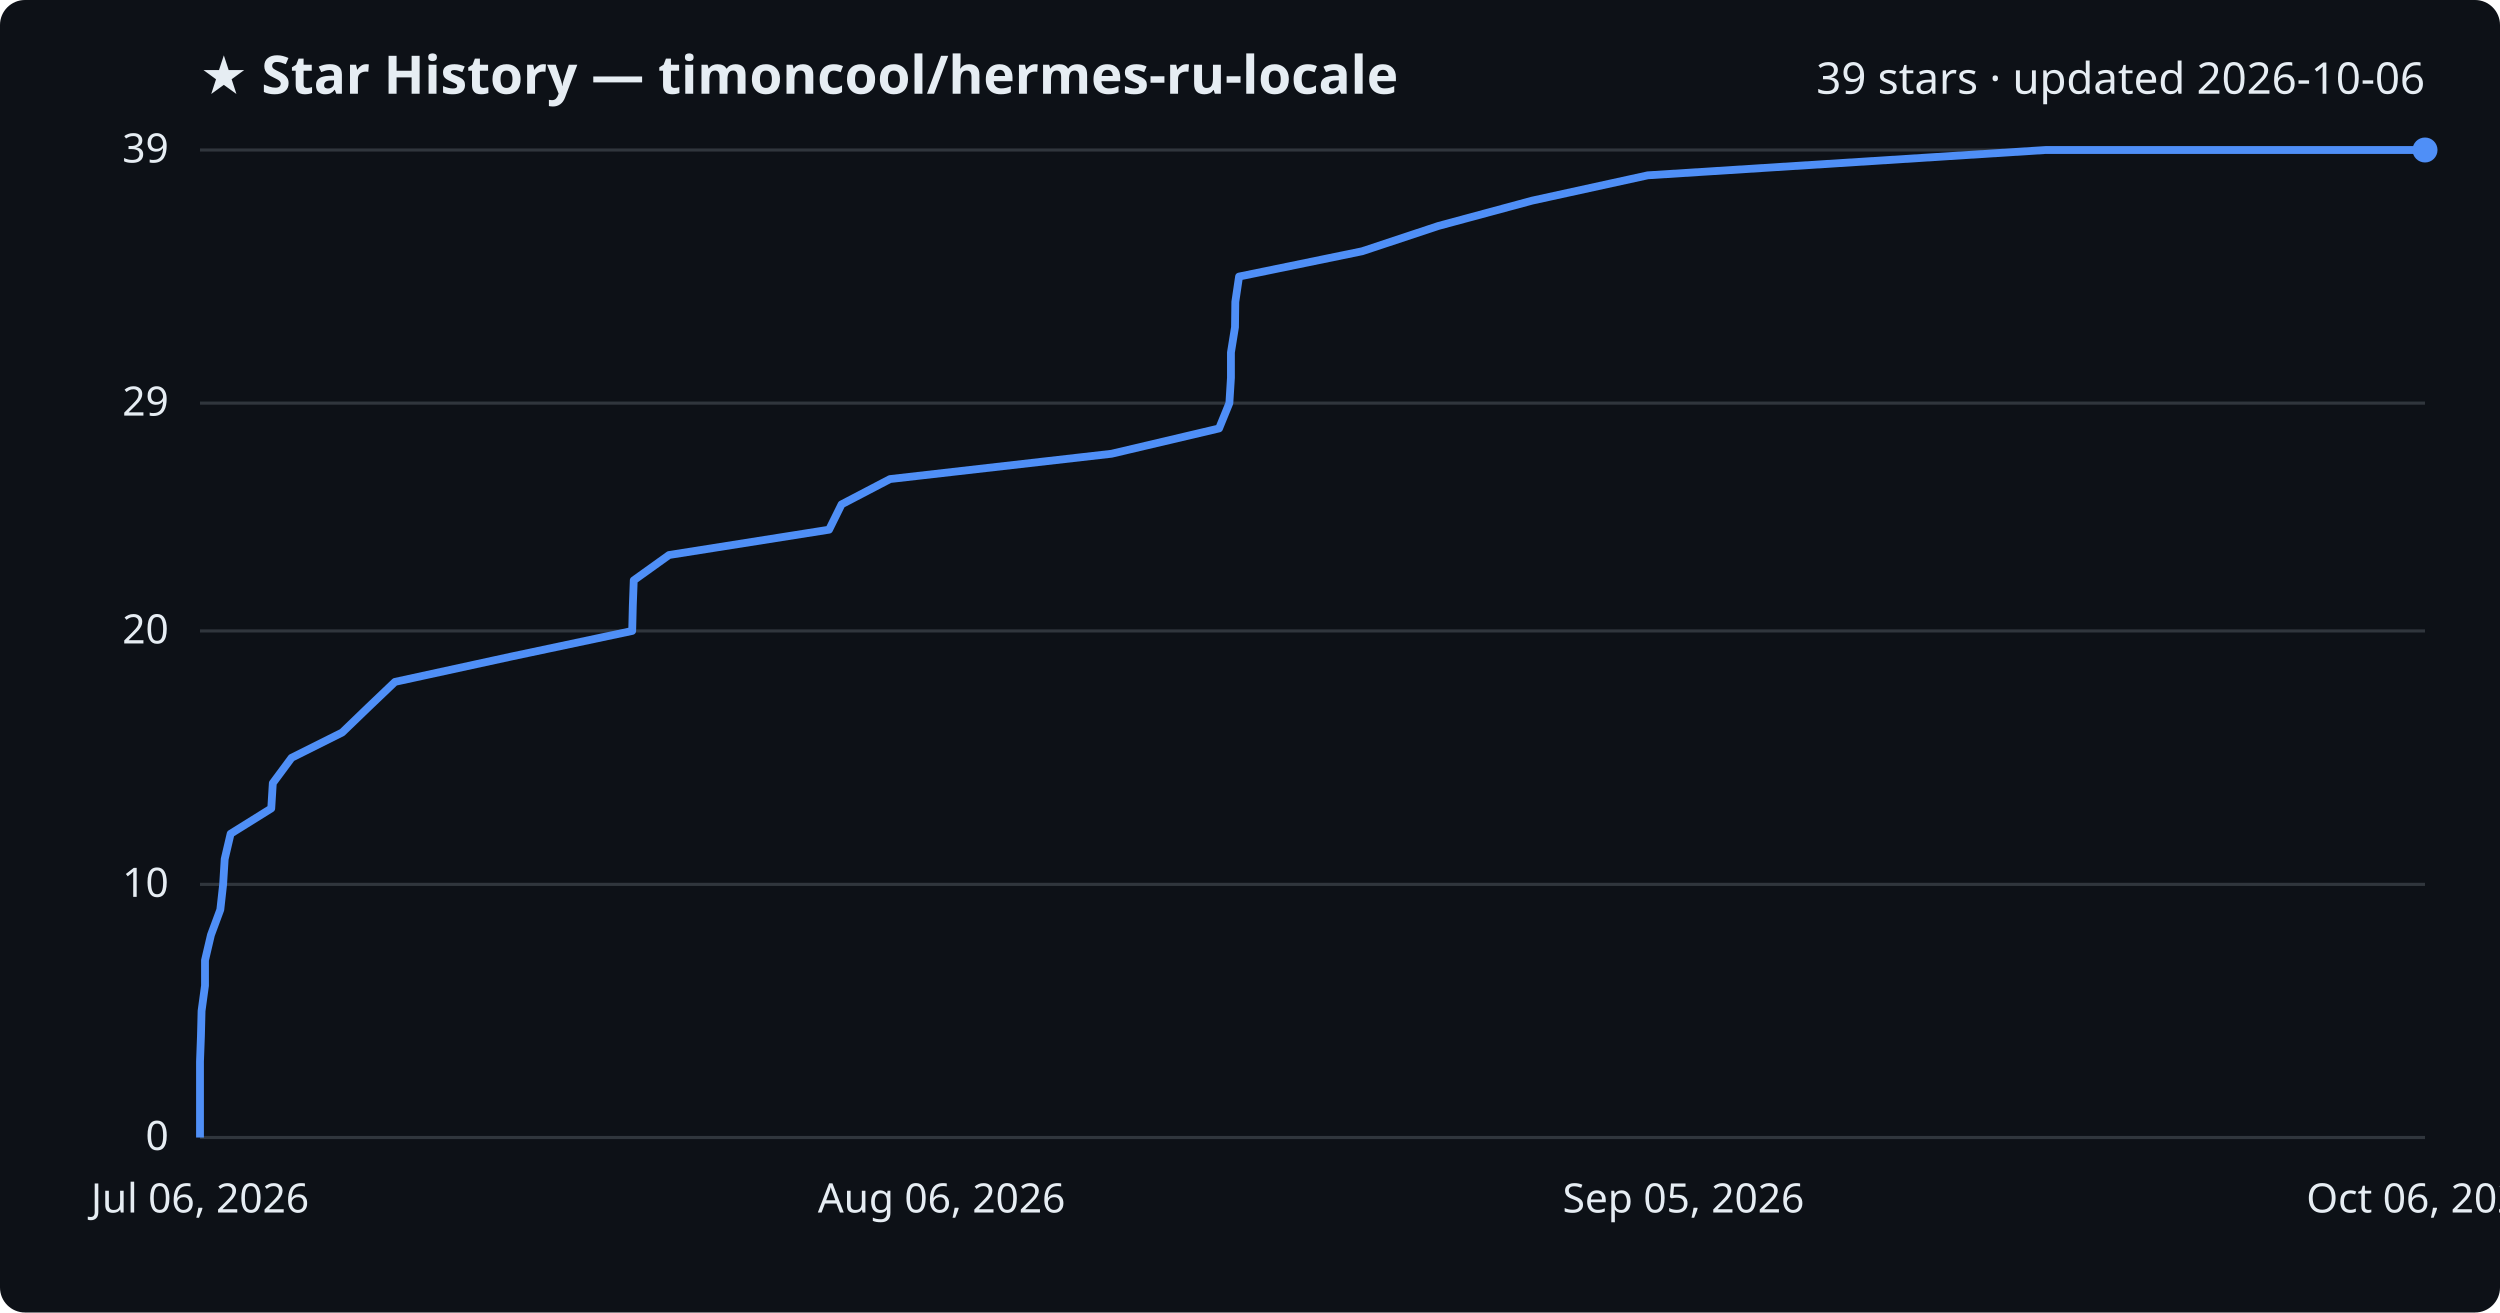
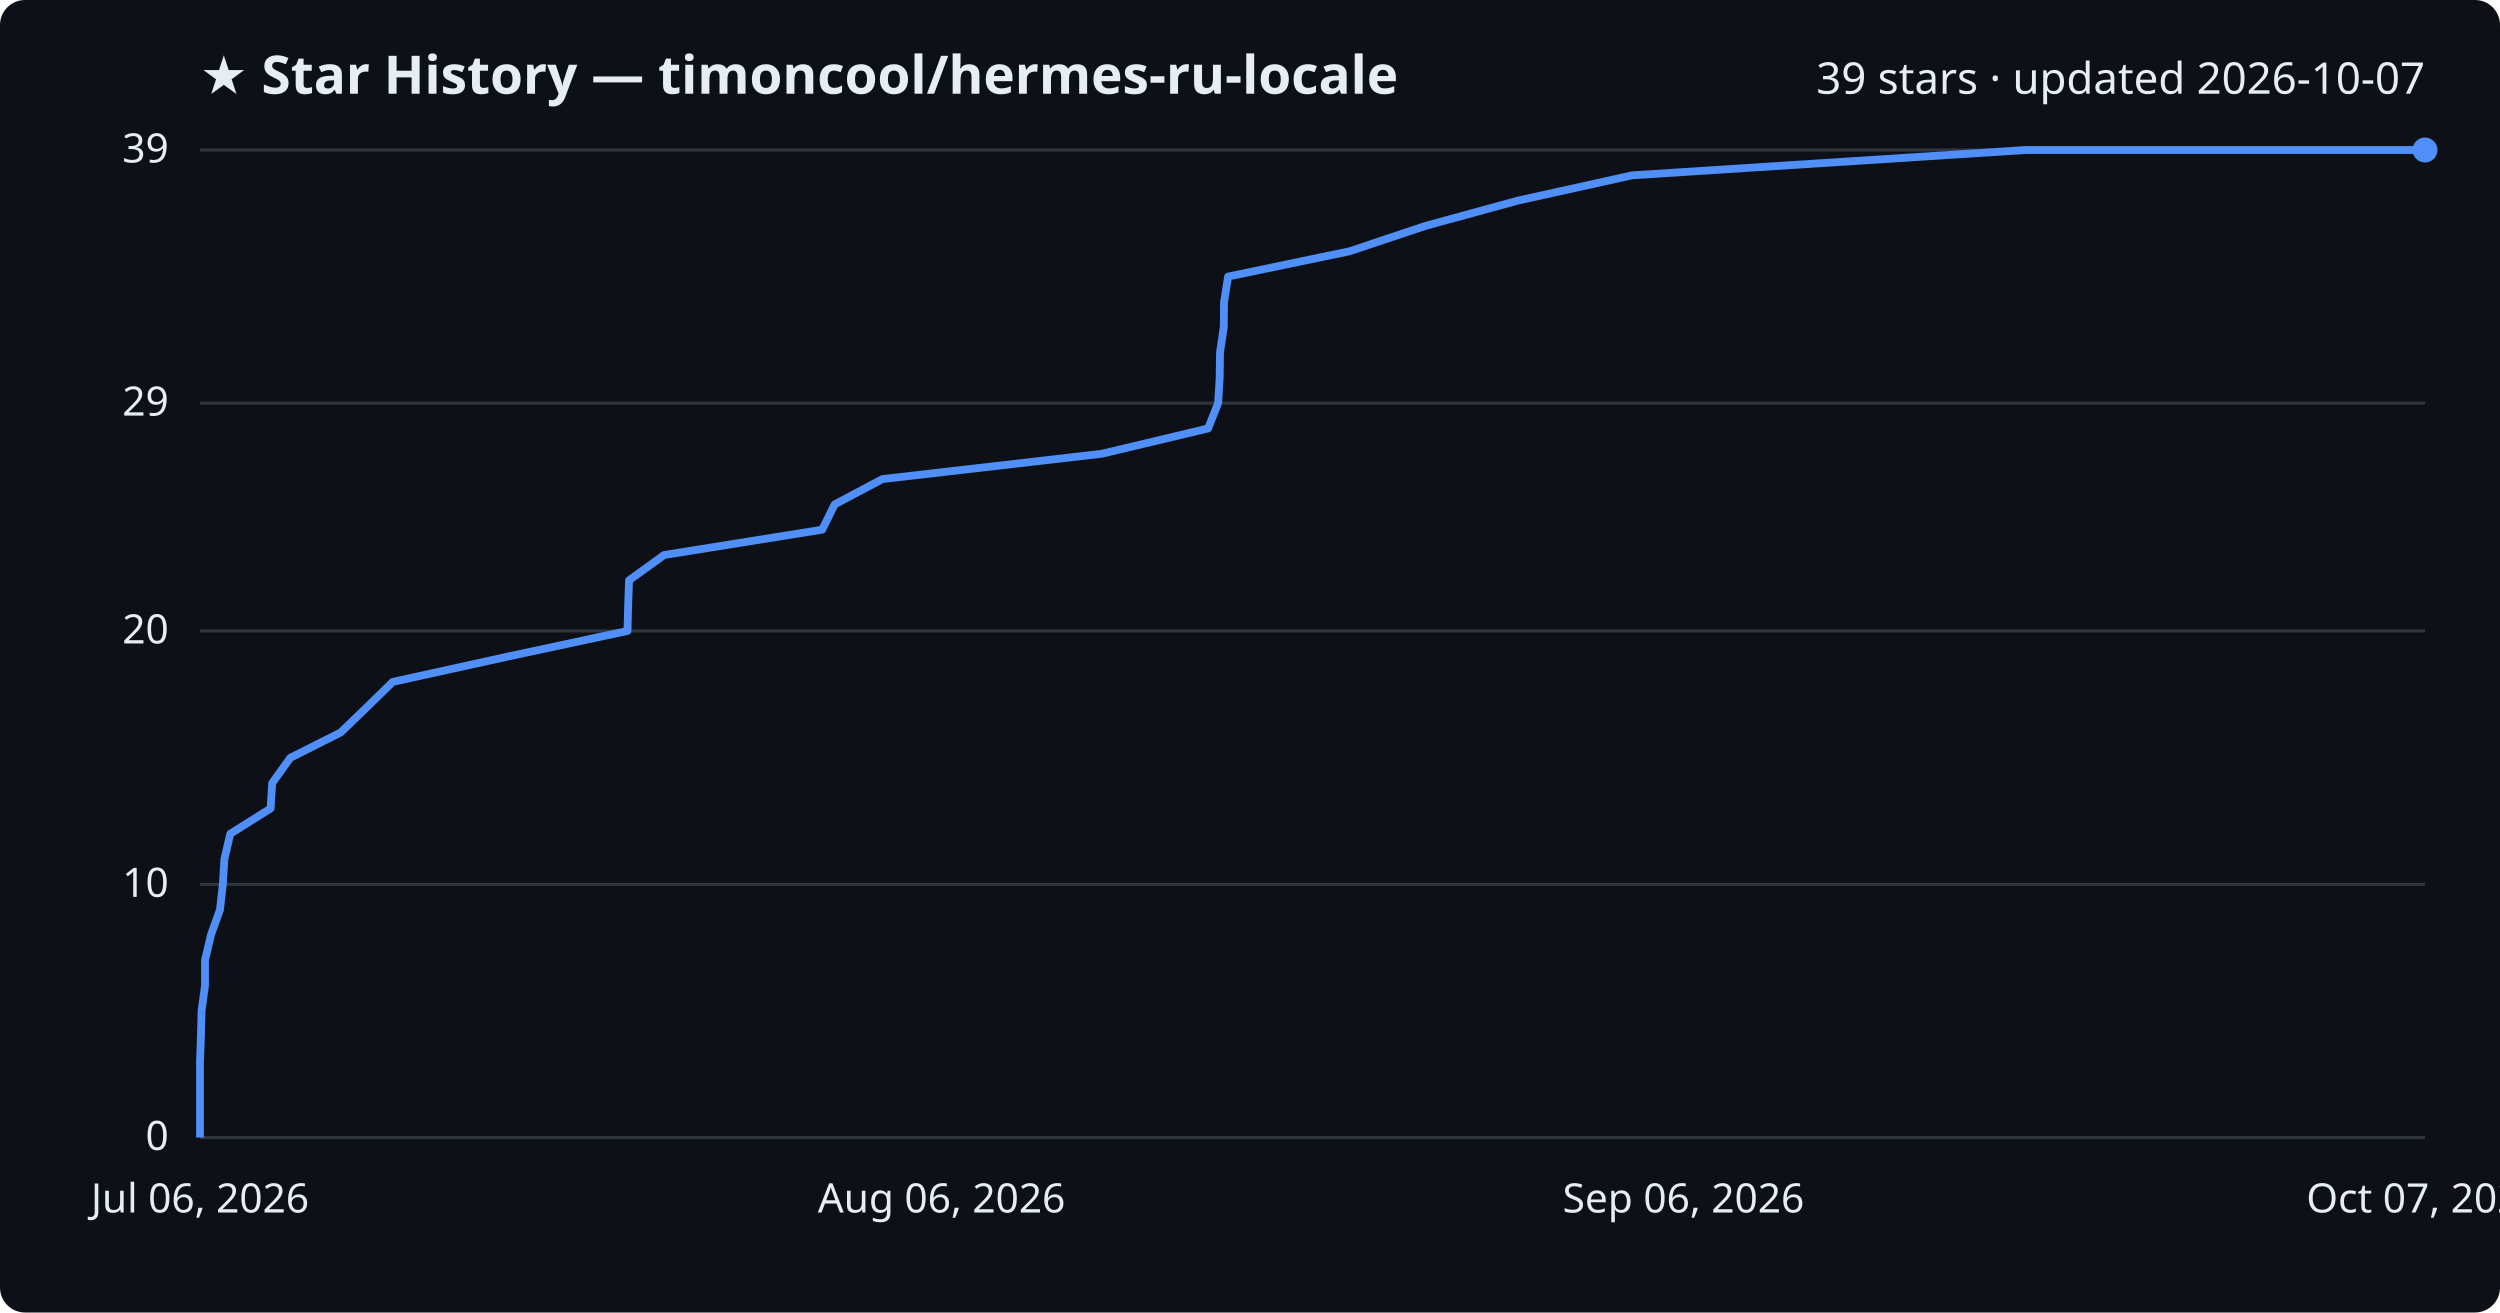
<svg xmlns="http://www.w3.org/2000/svg" viewBox="0 0 800 420" font-family="Segoe UI, sans-serif">
  <rect width="800" height="420" fill="#0d1117" rx="8" />
  <text x="64" y="30" fill="#e6edf3" font-size="17" font-weight="700">★ Star History — timoncool/hermes-ru-locale</text>
-   <text x="776" y="30" fill="#e6edf3" font-size="14" text-anchor="end">39 stars · updated 2026-10-06</text>
+   <text x="776" y="30" fill="#e6edf3" font-size="14" text-anchor="end">39 stars · updated 2026-10-07</text>
  <line x1="64" y1="364.0" x2="776" y2="364.0" stroke="#30363d" stroke-width="1" />
  <text x="54" y="368.0" fill="#e6edf3" font-size="13" text-anchor="end">0</text>
  <line x1="64" y1="283.0" x2="776" y2="283.0" stroke="#30363d" stroke-width="1" />
  <text x="54" y="287.0" fill="#e6edf3" font-size="13" text-anchor="end">10</text>
  <line x1="64" y1="201.9" x2="776" y2="201.9" stroke="#30363d" stroke-width="1" />
  <text x="54" y="205.9" fill="#e6edf3" font-size="13" text-anchor="end">20</text>
  <line x1="64" y1="129.0" x2="776" y2="129.0" stroke="#30363d" stroke-width="1" />
  <text x="54" y="133.0" fill="#e6edf3" font-size="13" text-anchor="end">29</text>
  <line x1="64" y1="48.0" x2="776" y2="48.0" stroke="#30363d" stroke-width="1" />
  <text x="54" y="52.0" fill="#e6edf3" font-size="13" text-anchor="end">39</text>
-   <path d="M64.0,364.0 L64.0,355.9 L64.0,347.8 L64.0,339.7 L64.3,331.6 L64.5,323.5 L65.6,315.4 L65.6,307.3 L67.5,299.2 L70.5,291.1 L71.4,283.0 L71.9,274.9 L73.8,266.8 L86.8,258.7 L87.3,250.6 L93.3,242.5 L109.5,234.4 L117.9,226.3 L126.4,218.2 L163.6,210.1 L202.3,201.9 L202.5,193.8 L202.8,185.7 L214.1,177.6 L265.3,169.5 L269.3,161.4 L284.8,153.3 L355.7,145.2 L390.1,137.1 L393.4,129.0 L393.9,120.9 L393.9,112.8 L395.2,104.7 L395.3,96.6 L396.5,88.5 L435.9,80.4 L460.3,72.3 L490.3,64.2 L527.3,56.1 L654.6,48.0 L776.0,48.0" fill="none" stroke="#4f8ff7" stroke-width="2.5" stroke-linejoin="round" />
+   <path d="M64.0,364.0 L64.0,355.9 L64.0,347.8 L64.0,339.7 L64.3,331.6 L64.5,323.5 L65.6,315.4 L65.6,307.3 L67.5,299.2 L70.4,291.1 L71.3,283.0 L71.8,274.9 L73.7,266.8 L86.6,258.7 L87.1,250.6 L92.9,242.5 L109.0,234.4 L117.4,226.3 L125.7,218.2 L162.5,210.1 L200.8,201.9 L201.0,193.8 L201.3,185.7 L212.5,177.6 L263.1,169.5 L267.1,161.4 L282.4,153.3 L352.6,145.2 L386.6,137.1 L389.8,129.0 L390.3,120.9 L390.4,112.8 L391.6,104.7 L391.7,96.6 L393.0,88.5 L431.9,80.4 L456.1,72.3 L485.7,64.2 L522.3,56.1 L648.2,48.0 L776.0,48.0" fill="none" stroke="#4f8ff7" stroke-width="2.5" stroke-linejoin="round" />
  <circle cx="776.0" cy="48.0" r="4" fill="#4f8ff7" />
  <text x="64.0" y="388" fill="#e6edf3" font-size="13" text-anchor="middle">Jul 06, 2026</text>
  <text x="301.3" y="388" fill="#e6edf3" font-size="13" text-anchor="middle">Aug 06, 2026</text>
-   <text x="538.7" y="388" fill="#e6edf3" font-size="13" text-anchor="middle">Sep 05, 2026</text>
-   <text x="776.0" y="388" fill="#e6edf3" font-size="13" text-anchor="middle">Oct 06, 2026</text>
+   <text x="538.7" y="388" fill="#e6edf3" font-size="13" text-anchor="middle">Sep 06, 2026</text>
+   <text x="776.0" y="388" fill="#e6edf3" font-size="13" text-anchor="middle">Oct 07, 2026</text>
</svg>
